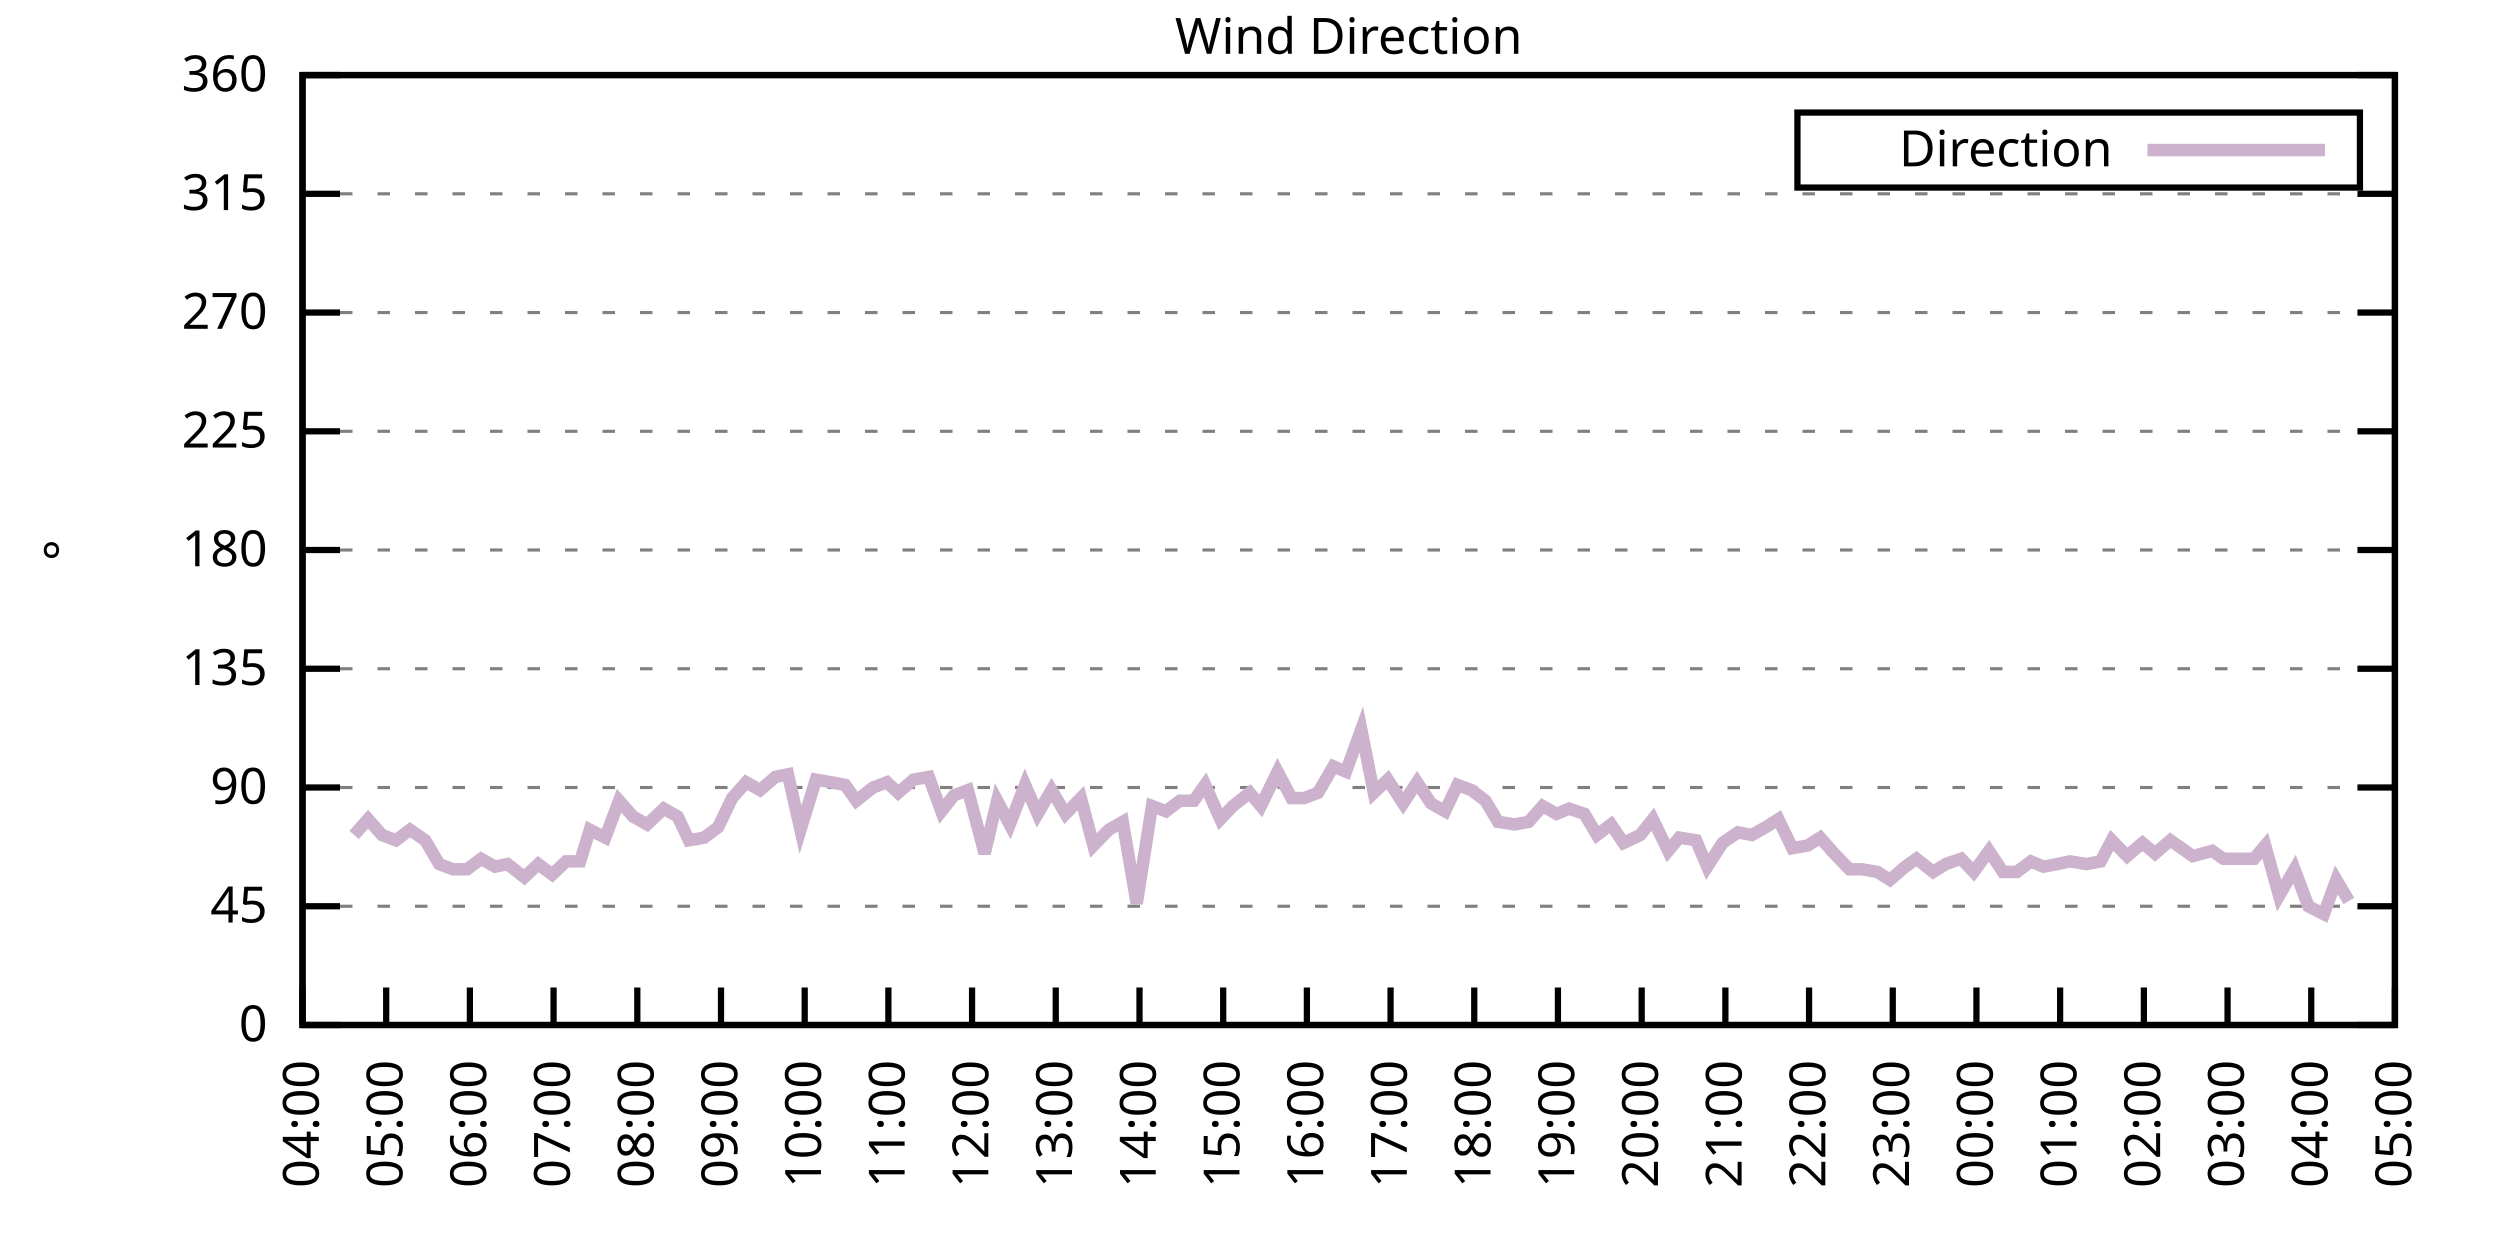
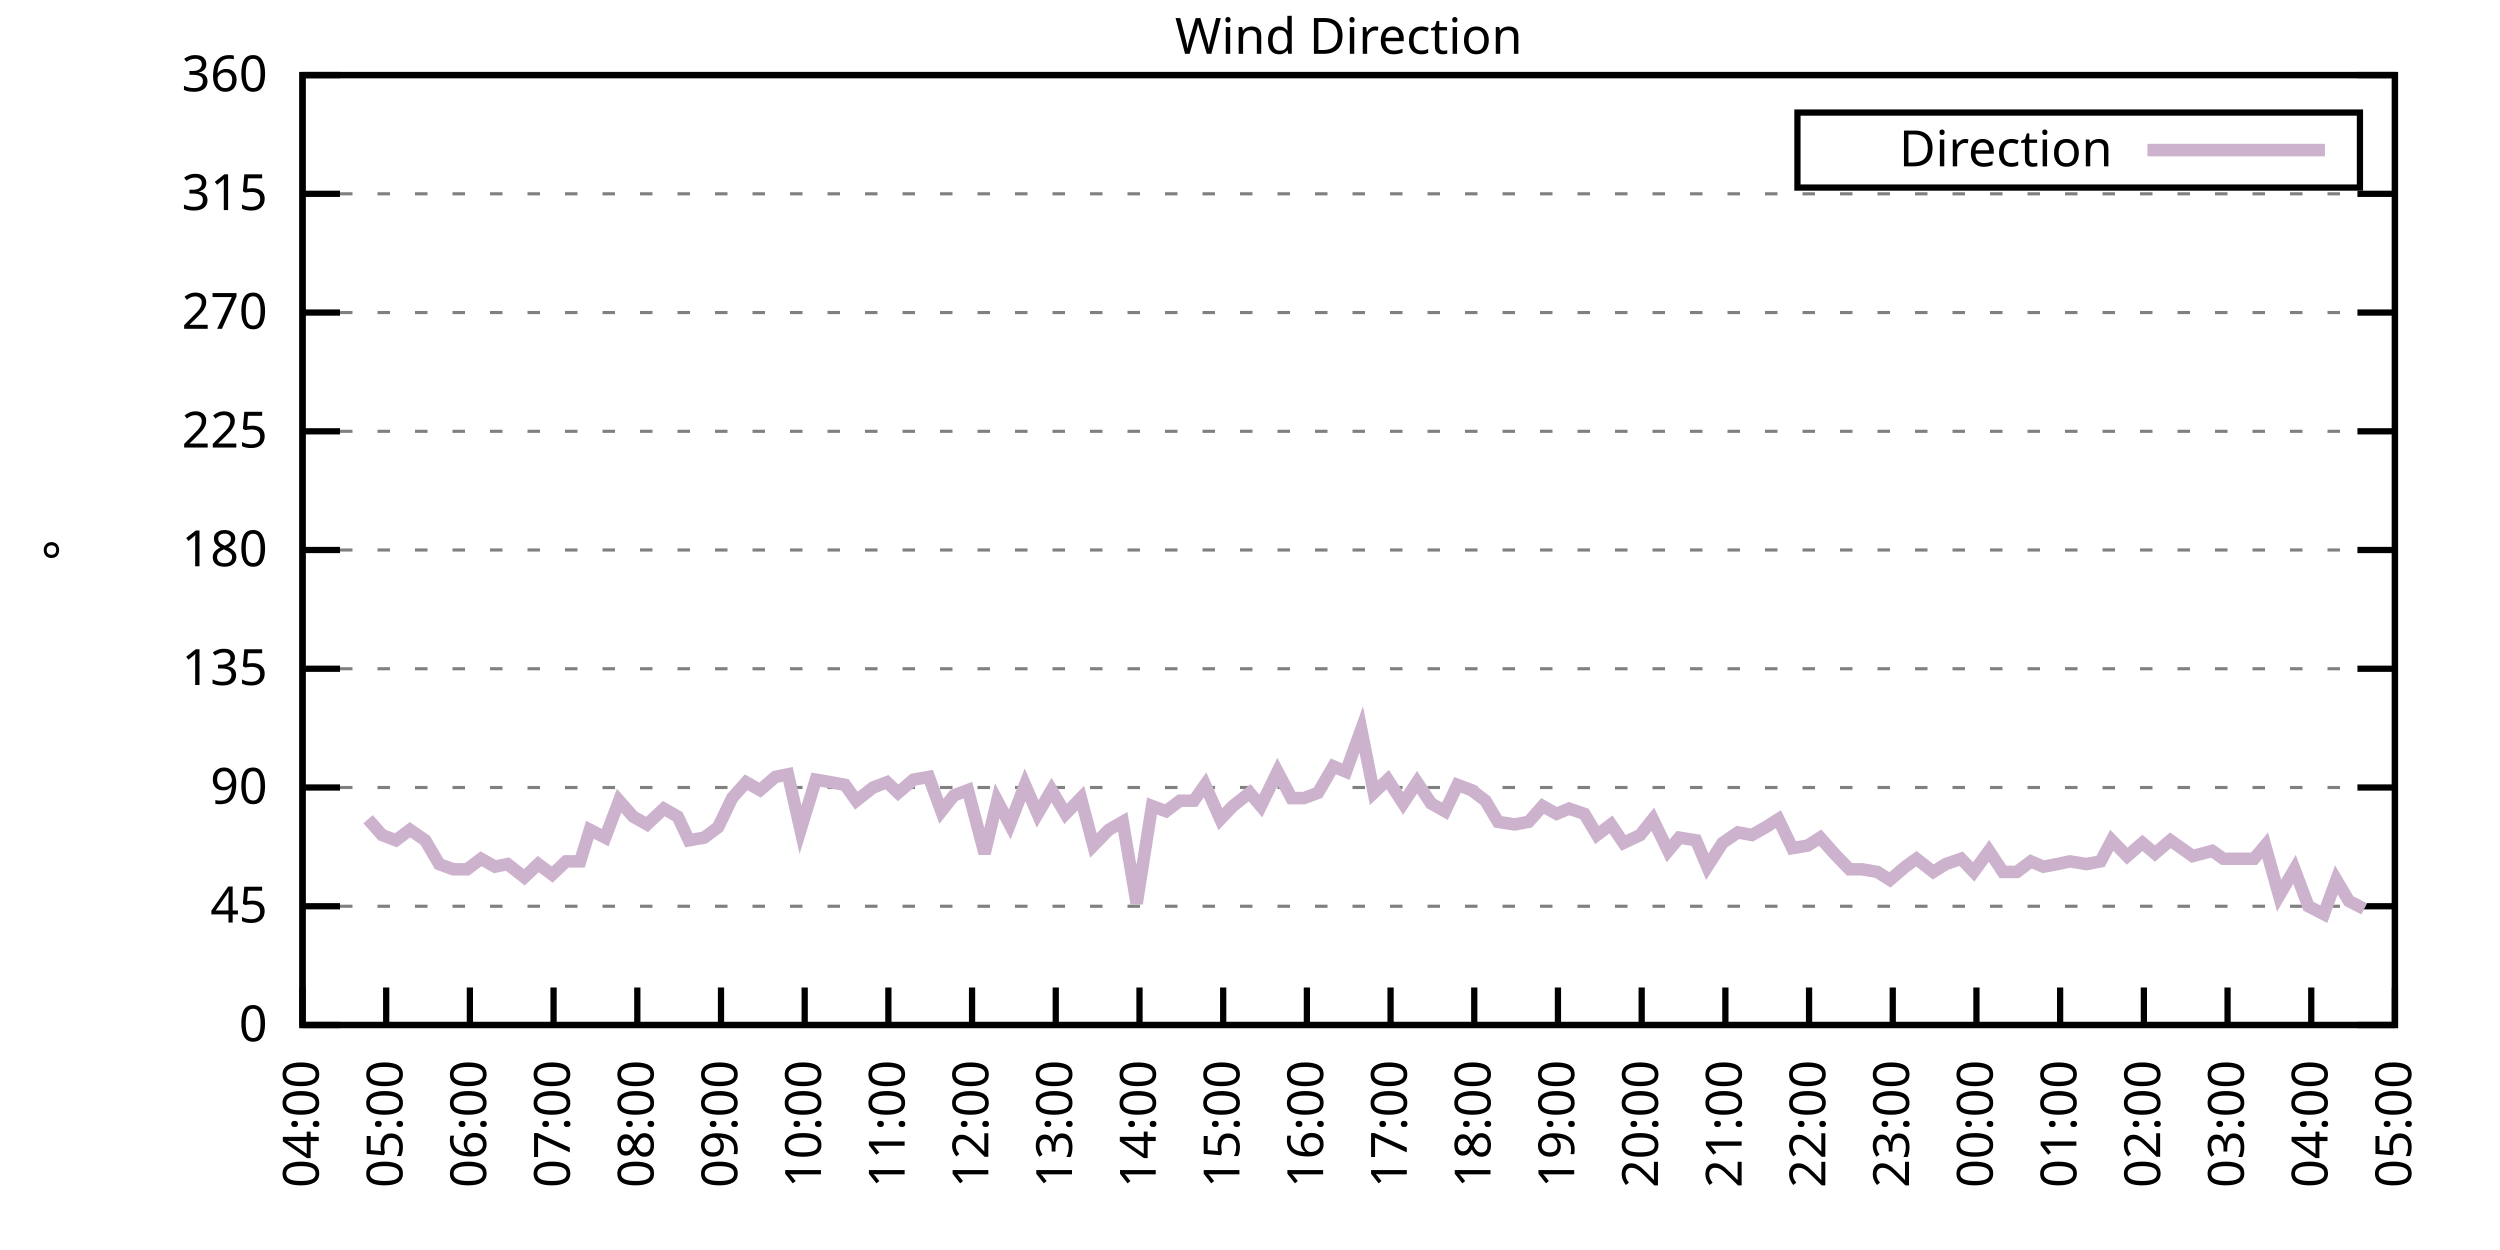
<svg xmlns="http://www.w3.org/2000/svg" xmlns:xlink="http://www.w3.org/1999/xlink" width="400" height="200" viewBox="0 0 400 200">
  <g id="gnuplot_canvas">
    <rect x="0" y="0" width="400" height="200" fill="none" />
    <defs>
      <circle id="gpDot" r="0.5" stroke-width="0.5" stroke="currentColor" />
      <path id="gpPt0" stroke-width="0.333" stroke="currentColor" d="M-1,0 h2 M0,-1 v2" />
      <path id="gpPt1" stroke-width="0.333" stroke="currentColor" d="M-1,-1 L1,1 M1,-1 L-1,1" />
      <path id="gpPt2" stroke-width="0.333" stroke="currentColor" d="M-1,0 L1,0 M0,-1 L0,1 M-1,-1 L1,1 M-1,1 L1,-1" />
      <rect id="gpPt3" stroke-width="0.333" stroke="currentColor" x="-1" y="-1" width="2" height="2" />
      <rect id="gpPt4" stroke-width="0.333" stroke="currentColor" fill="currentColor" x="-1" y="-1" width="2" height="2" />
      <circle id="gpPt5" stroke-width="0.333" stroke="currentColor" cx="0" cy="0" r="1" />
      <use xlink:href="#gpPt5" id="gpPt6" fill="currentColor" stroke="none" />
      <path id="gpPt7" stroke-width="0.333" stroke="currentColor" d="M0,-1.33 L-1.33,0.67 L1.33,0.67 z" />
      <use xlink:href="#gpPt7" id="gpPt8" fill="currentColor" stroke="none" />
      <use xlink:href="#gpPt7" id="gpPt9" stroke="currentColor" transform="rotate(180)" />
      <use xlink:href="#gpPt9" id="gpPt10" fill="currentColor" stroke="none" />
      <use xlink:href="#gpPt3" id="gpPt11" stroke="currentColor" transform="rotate(45)" />
      <use xlink:href="#gpPt11" id="gpPt12" fill="currentColor" stroke="none" />
      <path id="gpPt13" stroke-width="0.333" stroke="currentColor" d="M0,1.330 L1.265,0.411 L0.782,-1.067 L-0.782,-1.076 L-1.265,0.411 z" />
      <use xlink:href="#gpPt13" id="gpPt14" fill="currentColor" stroke="none" />
      <filter id="textbox" filterUnits="objectBoundingBox" x="0" y="0" height="1" width="1">
        <feFlood flood-color="white" flood-opacity="1" result="bgnd" />
        <feComposite in="SourceGraphic" in2="bgnd" operator="atop" />
      </filter>
      <filter id="greybox" filterUnits="objectBoundingBox" x="0" y="0" height="1" width="1">
        <feFlood flood-color="lightgrey" flood-opacity="1" result="grey" />
        <feComposite in="SourceGraphic" in2="grey" operator="atop" />
      </filter>
    </defs>
    <g fill="none" color="white" stroke="currentColor" stroke-width="1.00" stroke-linecap="butt" stroke-linejoin="miter">
</g>
    <g fill="none" color="black" stroke="currentColor" stroke-width="1.00" stroke-linecap="butt" stroke-linejoin="miter">
      <g stroke="none" shape-rendering="crispEdges">
        <polygon fill="rgb(255, 255, 255)" points="48.40,164.00 383.18,164.00 383.18,12.02 48.40,12.02 " />
      </g>
    </g>
    <g fill="none" color="black" stroke="currentColor" stroke-width="1.00" stroke-linecap="butt" stroke-linejoin="miter">
</g>
    <g fill="none" color="black" stroke="black" stroke-width="0.50" stroke-linecap="butt" stroke-linejoin="miter">
</g>
    <g fill="none" color="gray" stroke="currentColor" stroke-width="0.50" stroke-linecap="butt" stroke-linejoin="miter">
      <path stroke="gray" stroke-dasharray="2,4" class="gridline" d="M48.40,164.00 L383.19,164.00  " />
    </g>
    <g fill="none" color="gray" stroke="gray" stroke-width="1.00" stroke-linecap="butt" stroke-linejoin="miter">
</g>
    <g fill="none" color="black" stroke="currentColor" stroke-width="1.00" stroke-linecap="butt" stroke-linejoin="miter">
      <path stroke="black" d="M48.40,164.00 L54.40,164.00 M383.19,164.00 L377.19,164.00  " />
      <g transform="translate(42.80,166.60)" stroke="none" fill="black" font-family="Sans" font-size="8.00" text-anchor="end">
        <text>
          <tspan font-family="Sans"> 0</tspan>
        </text>
      </g>
    </g>
    <g fill="none" color="black" stroke="currentColor" stroke-width="1.00" stroke-linecap="butt" stroke-linejoin="miter">
</g>
    <g fill="none" color="black" stroke="black" stroke-width="0.50" stroke-linecap="butt" stroke-linejoin="miter">
</g>
    <g fill="none" color="gray" stroke="currentColor" stroke-width="0.50" stroke-linecap="butt" stroke-linejoin="miter">
      <path stroke="gray" stroke-dasharray="2,4" class="gridline" d="M48.40,145.00 L383.19,145.00  " />
    </g>
    <g fill="none" color="gray" stroke="gray" stroke-width="1.00" stroke-linecap="butt" stroke-linejoin="miter">
</g>
    <g fill="none" color="black" stroke="currentColor" stroke-width="1.00" stroke-linecap="butt" stroke-linejoin="miter">
      <path stroke="black" d="M48.40,145.00 L54.40,145.00 M383.19,145.00 L377.19,145.00  " />
      <g transform="translate(42.80,147.60)" stroke="none" fill="black" font-family="Sans" font-size="8.00" text-anchor="end">
        <text>
          <tspan font-family="Sans"> 45</tspan>
        </text>
      </g>
    </g>
    <g fill="none" color="black" stroke="currentColor" stroke-width="1.00" stroke-linecap="butt" stroke-linejoin="miter">
</g>
    <g fill="none" color="black" stroke="black" stroke-width="0.50" stroke-linecap="butt" stroke-linejoin="miter">
</g>
    <g fill="none" color="gray" stroke="currentColor" stroke-width="0.50" stroke-linecap="butt" stroke-linejoin="miter">
      <path stroke="gray" stroke-dasharray="2,4" class="gridline" d="M48.40,126.00 L383.19,126.00  " />
    </g>
    <g fill="none" color="gray" stroke="gray" stroke-width="1.00" stroke-linecap="butt" stroke-linejoin="miter">
</g>
    <g fill="none" color="black" stroke="currentColor" stroke-width="1.00" stroke-linecap="butt" stroke-linejoin="miter">
      <path stroke="black" d="M48.40,126.00 L54.40,126.00 M383.19,126.00 L377.19,126.00  " />
      <g transform="translate(42.80,128.60)" stroke="none" fill="black" font-family="Sans" font-size="8.00" text-anchor="end">
        <text>
          <tspan font-family="Sans"> 90</tspan>
        </text>
      </g>
    </g>
    <g fill="none" color="black" stroke="currentColor" stroke-width="1.00" stroke-linecap="butt" stroke-linejoin="miter">
</g>
    <g fill="none" color="black" stroke="black" stroke-width="0.50" stroke-linecap="butt" stroke-linejoin="miter">
</g>
    <g fill="none" color="gray" stroke="currentColor" stroke-width="0.50" stroke-linecap="butt" stroke-linejoin="miter">
      <path stroke="gray" stroke-dasharray="2,4" class="gridline" d="M48.40,107.00 L383.19,107.00  " />
    </g>
    <g fill="none" color="gray" stroke="gray" stroke-width="1.00" stroke-linecap="butt" stroke-linejoin="miter">
</g>
    <g fill="none" color="black" stroke="currentColor" stroke-width="1.00" stroke-linecap="butt" stroke-linejoin="miter">
      <path stroke="black" d="M48.40,107.00 L54.40,107.00 M383.19,107.00 L377.19,107.00  " />
      <g transform="translate(42.80,109.60)" stroke="none" fill="black" font-family="Sans" font-size="8.00" text-anchor="end">
        <text>
          <tspan font-family="Sans"> 135</tspan>
        </text>
      </g>
    </g>
    <g fill="none" color="black" stroke="currentColor" stroke-width="1.00" stroke-linecap="butt" stroke-linejoin="miter">
</g>
    <g fill="none" color="black" stroke="black" stroke-width="0.50" stroke-linecap="butt" stroke-linejoin="miter">
</g>
    <g fill="none" color="gray" stroke="currentColor" stroke-width="0.50" stroke-linecap="butt" stroke-linejoin="miter">
      <path stroke="gray" stroke-dasharray="2,4" class="gridline" d="M48.40,88.00 L383.19,88.00  " />
    </g>
    <g fill="none" color="gray" stroke="gray" stroke-width="1.00" stroke-linecap="butt" stroke-linejoin="miter">
</g>
    <g fill="none" color="black" stroke="currentColor" stroke-width="1.00" stroke-linecap="butt" stroke-linejoin="miter">
      <path stroke="black" d="M48.40,88.00 L54.40,88.00 M383.19,88.00 L377.19,88.00  " />
      <g transform="translate(42.80,90.60)" stroke="none" fill="black" font-family="Sans" font-size="8.00" text-anchor="end">
        <text>
          <tspan font-family="Sans"> 180</tspan>
        </text>
      </g>
    </g>
    <g fill="none" color="black" stroke="currentColor" stroke-width="1.00" stroke-linecap="butt" stroke-linejoin="miter">
</g>
    <g fill="none" color="black" stroke="black" stroke-width="0.50" stroke-linecap="butt" stroke-linejoin="miter">
</g>
    <g fill="none" color="gray" stroke="currentColor" stroke-width="0.50" stroke-linecap="butt" stroke-linejoin="miter">
      <path stroke="gray" stroke-dasharray="2,4" class="gridline" d="M48.40,69.01 L383.19,69.01  " />
    </g>
    <g fill="none" color="gray" stroke="gray" stroke-width="1.00" stroke-linecap="butt" stroke-linejoin="miter">
</g>
    <g fill="none" color="black" stroke="currentColor" stroke-width="1.00" stroke-linecap="butt" stroke-linejoin="miter">
      <path stroke="black" d="M48.40,69.01 L54.40,69.01 M383.19,69.01 L377.19,69.01  " />
      <g transform="translate(42.80,71.61)" stroke="none" fill="black" font-family="Sans" font-size="8.00" text-anchor="end">
        <text>
          <tspan font-family="Sans"> 225</tspan>
        </text>
      </g>
    </g>
    <g fill="none" color="black" stroke="currentColor" stroke-width="1.00" stroke-linecap="butt" stroke-linejoin="miter">
</g>
    <g fill="none" color="black" stroke="black" stroke-width="0.50" stroke-linecap="butt" stroke-linejoin="miter">
</g>
    <g fill="none" color="gray" stroke="currentColor" stroke-width="0.50" stroke-linecap="butt" stroke-linejoin="miter">
      <path stroke="gray" stroke-dasharray="2,4" class="gridline" d="M48.40,50.01 L383.19,50.01  " />
    </g>
    <g fill="none" color="gray" stroke="gray" stroke-width="1.00" stroke-linecap="butt" stroke-linejoin="miter">
</g>
    <g fill="none" color="black" stroke="currentColor" stroke-width="1.00" stroke-linecap="butt" stroke-linejoin="miter">
      <path stroke="black" d="M48.40,50.01 L54.40,50.01 M383.19,50.01 L377.19,50.01  " />
      <g transform="translate(42.80,52.61)" stroke="none" fill="black" font-family="Sans" font-size="8.00" text-anchor="end">
        <text>
          <tspan font-family="Sans"> 270</tspan>
        </text>
      </g>
    </g>
    <g fill="none" color="black" stroke="currentColor" stroke-width="1.00" stroke-linecap="butt" stroke-linejoin="miter">
</g>
    <g fill="none" color="black" stroke="black" stroke-width="0.50" stroke-linecap="butt" stroke-linejoin="miter">
</g>
    <g fill="none" color="gray" stroke="currentColor" stroke-width="0.50" stroke-linecap="butt" stroke-linejoin="miter">
      <path stroke="gray" stroke-dasharray="2,4" class="gridline" d="M48.40,31.01 L383.19,31.01  " />
    </g>
    <g fill="none" color="gray" stroke="gray" stroke-width="1.00" stroke-linecap="butt" stroke-linejoin="miter">
</g>
    <g fill="none" color="black" stroke="currentColor" stroke-width="1.00" stroke-linecap="butt" stroke-linejoin="miter">
      <path stroke="black" d="M48.40,31.01 L54.40,31.01 M383.19,31.01 L377.19,31.01  " />
      <g transform="translate(42.80,33.61)" stroke="none" fill="black" font-family="Sans" font-size="8.00" text-anchor="end">
        <text>
          <tspan font-family="Sans"> 315</tspan>
        </text>
      </g>
    </g>
    <g fill="none" color="black" stroke="currentColor" stroke-width="1.00" stroke-linecap="butt" stroke-linejoin="miter">
</g>
    <g fill="none" color="black" stroke="black" stroke-width="0.50" stroke-linecap="butt" stroke-linejoin="miter">
</g>
    <g fill="none" color="gray" stroke="currentColor" stroke-width="0.50" stroke-linecap="butt" stroke-linejoin="miter">
      <path stroke="gray" stroke-dasharray="2,4" class="gridline" d="M48.40,12.01 L383.19,12.01  " />
    </g>
    <g fill="none" color="gray" stroke="gray" stroke-width="1.00" stroke-linecap="butt" stroke-linejoin="miter">
</g>
    <g fill="none" color="black" stroke="currentColor" stroke-width="1.00" stroke-linecap="butt" stroke-linejoin="miter">
      <path stroke="black" d="M48.40,12.01 L54.40,12.01 M383.19,12.01 L377.19,12.01  " />
      <g transform="translate(42.80,14.61)" stroke="none" fill="black" font-family="Sans" font-size="8.00" text-anchor="end">
        <text>
          <tspan font-family="Sans"> 360</tspan>
        </text>
      </g>
    </g>
    <g fill="none" color="black" stroke="currentColor" stroke-width="1.00" stroke-linecap="butt" stroke-linejoin="miter">
      <path stroke="black" d="M48.40,164.00 L48.40,158.00  " />
      <g transform="translate(51.00,169.60) rotate(270.00)" stroke="none" fill="black" font-family="Sans" font-size="8.00" text-anchor="end">
        <text>
          <tspan font-family="Sans">04:00</tspan>
        </text>
      </g>
    </g>
    <g fill="none" color="black" stroke="currentColor" stroke-width="1.00" stroke-linecap="butt" stroke-linejoin="miter">
      <path stroke="black" d="M61.79,164.00 L61.79,158.00  " />
      <g transform="translate(64.39,169.60) rotate(270.00)" stroke="none" fill="black" font-family="Sans" font-size="8.00" text-anchor="end">
        <text>
          <tspan font-family="Sans">05:00</tspan>
        </text>
      </g>
    </g>
    <g fill="none" color="black" stroke="currentColor" stroke-width="1.00" stroke-linecap="butt" stroke-linejoin="miter">
      <path stroke="black" d="M75.18,164.00 L75.18,158.00  " />
      <g transform="translate(77.78,169.60) rotate(270.00)" stroke="none" fill="black" font-family="Sans" font-size="8.00" text-anchor="end">
        <text>
          <tspan font-family="Sans">06:00</tspan>
        </text>
      </g>
    </g>
    <g fill="none" color="black" stroke="currentColor" stroke-width="1.00" stroke-linecap="butt" stroke-linejoin="miter">
      <path stroke="black" d="M88.57,164.00 L88.57,158.00  " />
      <g transform="translate(91.17,169.60) rotate(270.00)" stroke="none" fill="black" font-family="Sans" font-size="8.00" text-anchor="end">
        <text>
          <tspan font-family="Sans">07:00</tspan>
        </text>
      </g>
    </g>
    <g fill="none" color="black" stroke="currentColor" stroke-width="1.00" stroke-linecap="butt" stroke-linejoin="miter">
      <path stroke="black" d="M101.97,164.00 L101.97,158.00  " />
      <g transform="translate(104.57,169.60) rotate(270.00)" stroke="none" fill="black" font-family="Sans" font-size="8.00" text-anchor="end">
        <text>
          <tspan font-family="Sans">08:00</tspan>
        </text>
      </g>
    </g>
    <g fill="none" color="black" stroke="currentColor" stroke-width="1.00" stroke-linecap="butt" stroke-linejoin="miter">
      <path stroke="black" d="M115.36,164.00 L115.36,158.00  " />
      <g transform="translate(117.96,169.60) rotate(270.00)" stroke="none" fill="black" font-family="Sans" font-size="8.00" text-anchor="end">
        <text>
          <tspan font-family="Sans">09:00</tspan>
        </text>
      </g>
    </g>
    <g fill="none" color="black" stroke="currentColor" stroke-width="1.00" stroke-linecap="butt" stroke-linejoin="miter">
      <path stroke="black" d="M128.75,164.00 L128.75,158.00  " />
      <g transform="translate(131.35,169.60) rotate(270.00)" stroke="none" fill="black" font-family="Sans" font-size="8.00" text-anchor="end">
        <text>
          <tspan font-family="Sans">10:00</tspan>
        </text>
      </g>
    </g>
    <g fill="none" color="black" stroke="currentColor" stroke-width="1.00" stroke-linecap="butt" stroke-linejoin="miter">
      <path stroke="black" d="M142.14,164.00 L142.14,158.00  " />
      <g transform="translate(144.74,169.60) rotate(270.00)" stroke="none" fill="black" font-family="Sans" font-size="8.00" text-anchor="end">
        <text>
          <tspan font-family="Sans">11:00</tspan>
        </text>
      </g>
    </g>
    <g fill="none" color="black" stroke="currentColor" stroke-width="1.00" stroke-linecap="butt" stroke-linejoin="miter">
      <path stroke="black" d="M155.53,164.00 L155.53,158.00  " />
      <g transform="translate(158.13,169.60) rotate(270.00)" stroke="none" fill="black" font-family="Sans" font-size="8.00" text-anchor="end">
        <text>
          <tspan font-family="Sans">12:00</tspan>
        </text>
      </g>
    </g>
    <g fill="none" color="black" stroke="currentColor" stroke-width="1.00" stroke-linecap="butt" stroke-linejoin="miter">
      <path stroke="black" d="M168.92,164.00 L168.92,158.00  " />
      <g transform="translate(171.52,169.60) rotate(270.00)" stroke="none" fill="black" font-family="Sans" font-size="8.00" text-anchor="end">
        <text>
          <tspan font-family="Sans">13:00</tspan>
        </text>
      </g>
    </g>
    <g fill="none" color="black" stroke="currentColor" stroke-width="1.00" stroke-linecap="butt" stroke-linejoin="miter">
      <path stroke="black" d="M182.32,164.00 L182.32,158.00  " />
      <g transform="translate(184.92,169.60) rotate(270.00)" stroke="none" fill="black" font-family="Sans" font-size="8.00" text-anchor="end">
        <text>
          <tspan font-family="Sans">14:00</tspan>
        </text>
      </g>
    </g>
    <g fill="none" color="black" stroke="currentColor" stroke-width="1.00" stroke-linecap="butt" stroke-linejoin="miter">
      <path stroke="black" d="M195.71,164.00 L195.71,158.00  " />
      <g transform="translate(198.31,169.60) rotate(270.00)" stroke="none" fill="black" font-family="Sans" font-size="8.00" text-anchor="end">
        <text>
          <tspan font-family="Sans">15:00</tspan>
        </text>
      </g>
    </g>
    <g fill="none" color="black" stroke="currentColor" stroke-width="1.00" stroke-linecap="butt" stroke-linejoin="miter">
      <path stroke="black" d="M209.10,164.00 L209.10,158.00  " />
      <g transform="translate(211.70,169.60) rotate(270.00)" stroke="none" fill="black" font-family="Sans" font-size="8.00" text-anchor="end">
        <text>
          <tspan font-family="Sans">16:00</tspan>
        </text>
      </g>
    </g>
    <g fill="none" color="black" stroke="currentColor" stroke-width="1.00" stroke-linecap="butt" stroke-linejoin="miter">
      <path stroke="black" d="M222.49,164.00 L222.49,158.00  " />
      <g transform="translate(225.09,169.60) rotate(270.00)" stroke="none" fill="black" font-family="Sans" font-size="8.00" text-anchor="end">
        <text>
          <tspan font-family="Sans">17:00</tspan>
        </text>
      </g>
    </g>
    <g fill="none" color="black" stroke="currentColor" stroke-width="1.00" stroke-linecap="butt" stroke-linejoin="miter">
      <path stroke="black" d="M235.88,164.00 L235.88,158.00  " />
      <g transform="translate(238.48,169.60) rotate(270.00)" stroke="none" fill="black" font-family="Sans" font-size="8.00" text-anchor="end">
        <text>
          <tspan font-family="Sans">18:00</tspan>
        </text>
      </g>
    </g>
    <g fill="none" color="black" stroke="currentColor" stroke-width="1.00" stroke-linecap="butt" stroke-linejoin="miter">
      <path stroke="black" d="M249.27,164.00 L249.27,158.00  " />
      <g transform="translate(251.87,169.60) rotate(270.00)" stroke="none" fill="black" font-family="Sans" font-size="8.00" text-anchor="end">
        <text>
          <tspan font-family="Sans">19:00</tspan>
        </text>
      </g>
    </g>
    <g fill="none" color="black" stroke="currentColor" stroke-width="1.00" stroke-linecap="butt" stroke-linejoin="miter">
      <path stroke="black" d="M262.67,164.00 L262.67,158.00  " />
      <g transform="translate(265.27,169.60) rotate(270.00)" stroke="none" fill="black" font-family="Sans" font-size="8.00" text-anchor="end">
        <text>
          <tspan font-family="Sans">20:00</tspan>
        </text>
      </g>
    </g>
    <g fill="none" color="black" stroke="currentColor" stroke-width="1.00" stroke-linecap="butt" stroke-linejoin="miter">
      <path stroke="black" d="M276.06,164.00 L276.06,158.00  " />
      <g transform="translate(278.66,169.60) rotate(270.00)" stroke="none" fill="black" font-family="Sans" font-size="8.00" text-anchor="end">
        <text>
          <tspan font-family="Sans">21:00</tspan>
        </text>
      </g>
    </g>
    <g fill="none" color="black" stroke="currentColor" stroke-width="1.00" stroke-linecap="butt" stroke-linejoin="miter">
      <path stroke="black" d="M289.45,164.00 L289.45,158.00  " />
      <g transform="translate(292.05,169.60) rotate(270.00)" stroke="none" fill="black" font-family="Sans" font-size="8.00" text-anchor="end">
        <text>
          <tspan font-family="Sans">22:00</tspan>
        </text>
      </g>
    </g>
    <g fill="none" color="black" stroke="currentColor" stroke-width="1.00" stroke-linecap="butt" stroke-linejoin="miter">
      <path stroke="black" d="M302.84,164.00 L302.84,158.00  " />
      <g transform="translate(305.44,169.60) rotate(270.00)" stroke="none" fill="black" font-family="Sans" font-size="8.00" text-anchor="end">
        <text>
          <tspan font-family="Sans">23:00</tspan>
        </text>
      </g>
    </g>
    <g fill="none" color="black" stroke="currentColor" stroke-width="1.00" stroke-linecap="butt" stroke-linejoin="miter">
      <path stroke="black" d="M316.23,164.00 L316.23,158.00  " />
      <g transform="translate(318.83,169.60) rotate(270.00)" stroke="none" fill="black" font-family="Sans" font-size="8.00" text-anchor="end">
        <text>
          <tspan font-family="Sans">00:00</tspan>
        </text>
      </g>
    </g>
    <g fill="none" color="black" stroke="currentColor" stroke-width="1.00" stroke-linecap="butt" stroke-linejoin="miter">
      <path stroke="black" d="M329.62,164.00 L329.62,158.00  " />
      <g transform="translate(332.22,169.60) rotate(270.00)" stroke="none" fill="black" font-family="Sans" font-size="8.00" text-anchor="end">
        <text>
          <tspan font-family="Sans">01:00</tspan>
        </text>
      </g>
    </g>
    <g fill="none" color="black" stroke="currentColor" stroke-width="1.00" stroke-linecap="butt" stroke-linejoin="miter">
      <path stroke="black" d="M343.02,164.00 L343.02,158.00  " />
      <g transform="translate(345.62,169.60) rotate(270.00)" stroke="none" fill="black" font-family="Sans" font-size="8.00" text-anchor="end">
        <text>
          <tspan font-family="Sans">02:00</tspan>
        </text>
      </g>
    </g>
    <g fill="none" color="black" stroke="currentColor" stroke-width="1.00" stroke-linecap="butt" stroke-linejoin="miter">
      <path stroke="black" d="M356.41,164.00 L356.41,158.00  " />
      <g transform="translate(359.01,169.60) rotate(270.00)" stroke="none" fill="black" font-family="Sans" font-size="8.00" text-anchor="end">
        <text>
          <tspan font-family="Sans">03:00</tspan>
        </text>
      </g>
    </g>
    <g fill="none" color="black" stroke="currentColor" stroke-width="1.00" stroke-linecap="butt" stroke-linejoin="miter">
      <path stroke="black" d="M369.80,164.00 L369.80,158.00  " />
      <g transform="translate(372.40,169.60) rotate(270.00)" stroke="none" fill="black" font-family="Sans" font-size="8.00" text-anchor="end">
        <text>
          <tspan font-family="Sans">04:00</tspan>
        </text>
      </g>
    </g>
    <g fill="none" color="black" stroke="currentColor" stroke-width="1.00" stroke-linecap="butt" stroke-linejoin="miter">
      <path stroke="black" d="M383.19,164.00 L383.19,158.00  " />
      <g transform="translate(385.79,169.60) rotate(270.00)" stroke="none" fill="black" font-family="Sans" font-size="8.00" text-anchor="end">
        <text>
          <tspan font-family="Sans">05:00</tspan>
        </text>
      </g>
    </g>
    <g fill="none" color="black" stroke="currentColor" stroke-width="1.00" stroke-linecap="butt" stroke-linejoin="miter">
</g>
    <g fill="none" color="black" stroke="currentColor" stroke-width="1.00" stroke-linecap="butt" stroke-linejoin="miter">
      <path stroke="black" d="M48.40,12.01 L48.40,164.00 L383.19,164.00 L383.19,12.01 L48.40,12.01 Z  " />
    </g>
    <g fill="none" color="black" stroke="currentColor" stroke-width="1.00" stroke-linecap="butt" stroke-linejoin="miter">
</g>
    <g fill="none" color="black" stroke="currentColor" stroke-width="1.00" stroke-linecap="butt" stroke-linejoin="miter">
      <path stroke="black" d="M287.59,30.01 L287.59,18.01 L377.59,18.01 L377.59,30.01 L287.59,30.01 Z  " />
    </g>
    <g id="Wind_direction_plot_1">
      <g fill="none" color="white" stroke="black" stroke-width="2.00" stroke-linecap="butt" stroke-linejoin="miter">
</g>
      <g fill="none" color="black" stroke="currentColor" stroke-width="2.00" stroke-linecap="butt" stroke-linejoin="miter">
        <g transform="translate(337.99,26.61)" stroke="none" fill="black" font-family="Sans" font-size="8.00" text-anchor="end">
          <text>
            <tspan font-family="Sans">Direction</tspan>
          </text>
        </g>
      </g>
      <g fill="none" color="black" stroke="currentColor" stroke-width="2.00" stroke-linecap="butt" stroke-linejoin="miter">
-         <path stroke="rgb(204, 178, 204)" d="M343.59,24.01 L371.99,24.01 M56.66,133.60 L58.89,131.07 L61.12,133.60 L63.35,134.45 L65.59,132.76 L68.04,134.45   L70.27,138.25 L72.50,139.09 L74.74,139.09 L76.97,137.40 L79.20,138.67 L81.21,138.25 L83.89,140.36 L86.12,138.25   L88.35,139.93 L90.58,137.82 L92.82,137.82 L94.38,132.76 L96.83,134.02 L99.06,128.11 L101.30,130.65 L103.53,131.91   L106.21,129.38 L108.44,130.65 L110.22,134.45 L112.68,134.02 L114.91,132.34 L117.14,127.69 L119.38,125.16 L121.61,126.42   L124.06,124.31 L126.07,123.89 L128.08,132.76 L130.54,124.74 L132.99,125.16 L135.22,125.58 L137.01,128.11 L139.69,126.00   L141.92,125.16 L143.70,126.85 L146.16,124.74 L148.61,124.31 L150.62,129.80 L152.63,127.27 L154.86,126.42 L157.54,136.56   L159.55,128.11 L161.56,131.91 L164.01,125.58 L166.02,130.22 L168.25,126.42 L170.49,130.22 L172.94,127.69 L174.95,135.29   L177.41,132.76 L179.64,131.49 L181.87,144.58 L184.32,128.96 L186.56,129.80 L188.79,128.11 L191.02,128.11 L192.81,125.58   L195.26,131.07 L197.27,128.96 L199.95,126.85 L201.73,128.96 L204.41,123.47 L206.64,127.69 L208.65,127.69 L210.88,126.85   L213.34,122.62 L215.35,123.47 L217.80,116.71 L219.81,126.85 L222.04,124.74 L224.50,128.54 L226.73,125.16 L228.96,128.54   L231.20,129.80 L233.20,125.58 L235.44,126.42 L237.67,128.11 L239.68,131.49 L242.36,131.91 L244.59,131.49 L246.82,128.96   L249.05,130.22 L251.06,129.38 L253.51,130.22 L255.52,133.60 L257.76,131.91 L259.76,134.87 L262.44,133.60 L264.45,131.07   L266.91,136.14 L268.69,134.02 L271.37,134.45 L273.16,138.67 L275.61,134.87 L278.07,133.18 L280.30,133.60 L282.53,132.34   L284.54,131.07 L286.77,135.71 L289.23,135.29 L291.23,134.02 L293.47,136.56 L295.92,139.09 L297.93,139.09 L300.39,139.51   L302.39,140.78 L304.85,138.67 L306.63,137.40 L309.31,139.51 L311.32,138.25 L313.78,137.40 L315.79,139.51 L318.24,136.14   L320.47,139.51 L322.70,139.51 L324.94,137.82 L326.95,138.67 L329.18,138.25 L331.19,137.82 L333.86,138.25 L336.10,137.82   L337.88,134.45 L340.34,136.98 L342.79,134.87 L344.80,136.56 L347.26,134.45 L350.83,136.98 L353.95,136.14 L355.74,137.40   L358.19,137.40 L360.65,137.40 L362.43,135.29 L364.66,143.31 L367.12,139.09 L369.35,145.00 L371.81,146.27 L373.82,140.78   L375.82,144.16  " />
+         <path stroke="rgb(204, 178, 204)" d="M343.59,24.01 L371.99,24.01 M58.89,131.07 L61.12,133.60 L63.35,134.45 L65.59,132.76 L68.04,134.45 L70.27,138.25   L72.50,139.09 L74.74,139.09 L76.97,137.40 L79.20,138.67 L81.21,138.25 L83.89,140.36 L86.12,138.25 L88.35,139.93   L90.58,137.82 L92.82,137.82 L94.38,132.76 L96.83,134.02 L99.06,128.11 L101.30,130.65 L103.53,131.91 L106.21,129.38   L108.44,130.65 L110.22,134.45 L112.68,134.02 L114.91,132.34 L117.14,127.69 L119.38,125.16 L121.61,126.42 L124.06,124.31   L126.07,123.89 L128.08,132.76 L130.54,124.74 L132.99,125.16 L135.22,125.58 L137.01,128.11 L139.69,126.00 L141.92,125.16   L143.70,126.85 L146.16,124.74 L148.61,124.31 L150.62,129.80 L152.63,127.27 L154.86,126.42 L157.54,136.56 L159.55,128.11   L161.56,131.91 L164.01,125.58 L166.02,130.22 L168.25,126.42 L170.49,130.22 L172.94,127.69 L174.95,135.29 L177.41,132.76   L179.64,131.49 L181.87,144.58 L184.32,128.96 L186.56,129.80 L188.79,128.11 L191.02,128.11 L192.81,125.58 L195.26,131.07   L197.27,128.96 L199.95,126.85 L201.73,128.96 L204.41,123.47 L206.64,127.69 L208.65,127.69 L210.88,126.85 L213.34,122.62   L215.35,123.47 L217.80,116.71 L219.81,126.85 L222.04,124.74 L224.50,128.54 L226.73,125.16 L228.96,128.54 L231.20,129.80   L233.20,125.58 L235.44,126.42 L237.67,128.11 L239.68,131.49 L242.36,131.91 L244.59,131.49 L246.82,128.96 L249.05,130.22   L251.06,129.38 L253.51,130.22 L255.52,133.60 L257.76,131.91 L259.76,134.87 L262.44,133.60 L264.45,131.07 L266.91,136.14   L268.69,134.02 L271.37,134.45 L273.16,138.67 L275.61,134.87 L278.07,133.18 L280.30,133.60 L282.53,132.34 L284.54,131.07   L286.77,135.71 L289.23,135.29 L291.23,134.02 L293.47,136.56 L295.92,139.09 L297.93,139.09 L300.39,139.51 L302.39,140.78   L304.85,138.67 L306.63,137.40 L309.31,139.51 L311.32,138.25 L313.78,137.40 L315.79,139.51 L318.24,136.14 L320.47,139.51   L322.70,139.51 L324.94,137.82 L326.95,138.67 L329.18,138.25 L331.19,137.82 L333.86,138.25 L336.10,137.82 L337.88,134.45   L340.34,136.98 L342.79,134.87 L344.80,136.56 L347.26,134.45 L350.83,136.98 L353.95,136.14 L355.74,137.40 L358.19,137.40   L360.65,137.40 L362.43,135.29 L364.66,143.31 L367.12,139.09 L369.35,145.00 L371.81,146.27 L373.82,140.78 L375.82,144.16   L378.28,145.42  " />
      </g>
    </g>
    <g fill="none" color="black" stroke="currentColor" stroke-width="2.00" stroke-linecap="butt" stroke-linejoin="miter">
</g>
    <g fill="none" color="black" stroke="black" stroke-width="1.00" stroke-linecap="butt" stroke-linejoin="miter">
</g>
    <g fill="none" color="black" stroke="currentColor" stroke-width="1.00" stroke-linecap="butt" stroke-linejoin="miter">
      <path stroke="black" d="M48.40,12.01 L48.40,164.00 L383.19,164.00 L383.19,12.01 L48.40,12.01 Z  " />
      <g transform="translate(12.80,88.01) rotate(270.00)" stroke="none" fill="black" font-family="Sans" font-size="8.00" text-anchor="middle">
        <text>
          <tspan font-family="Sans">°</tspan>
        </text>
      </g>
    </g>
    <g fill="none" color="black" stroke="currentColor" stroke-width="1.00" stroke-linecap="butt" stroke-linejoin="miter">
</g>
    <g fill="none" color="black" stroke="currentColor" stroke-width="1.00" stroke-linecap="butt" stroke-linejoin="miter">
      <g transform="translate(215.79,8.61)" stroke="none" fill="black" font-family="Sans" font-size="8.00" text-anchor="middle">
        <text>
          <tspan font-family="Sans">Wind Direction</tspan>
        </text>
      </g>
    </g>
    <g fill="none" color="black" stroke="currentColor" stroke-width="1.00" stroke-linecap="butt" stroke-linejoin="miter">
</g>
  </g>
</svg>
